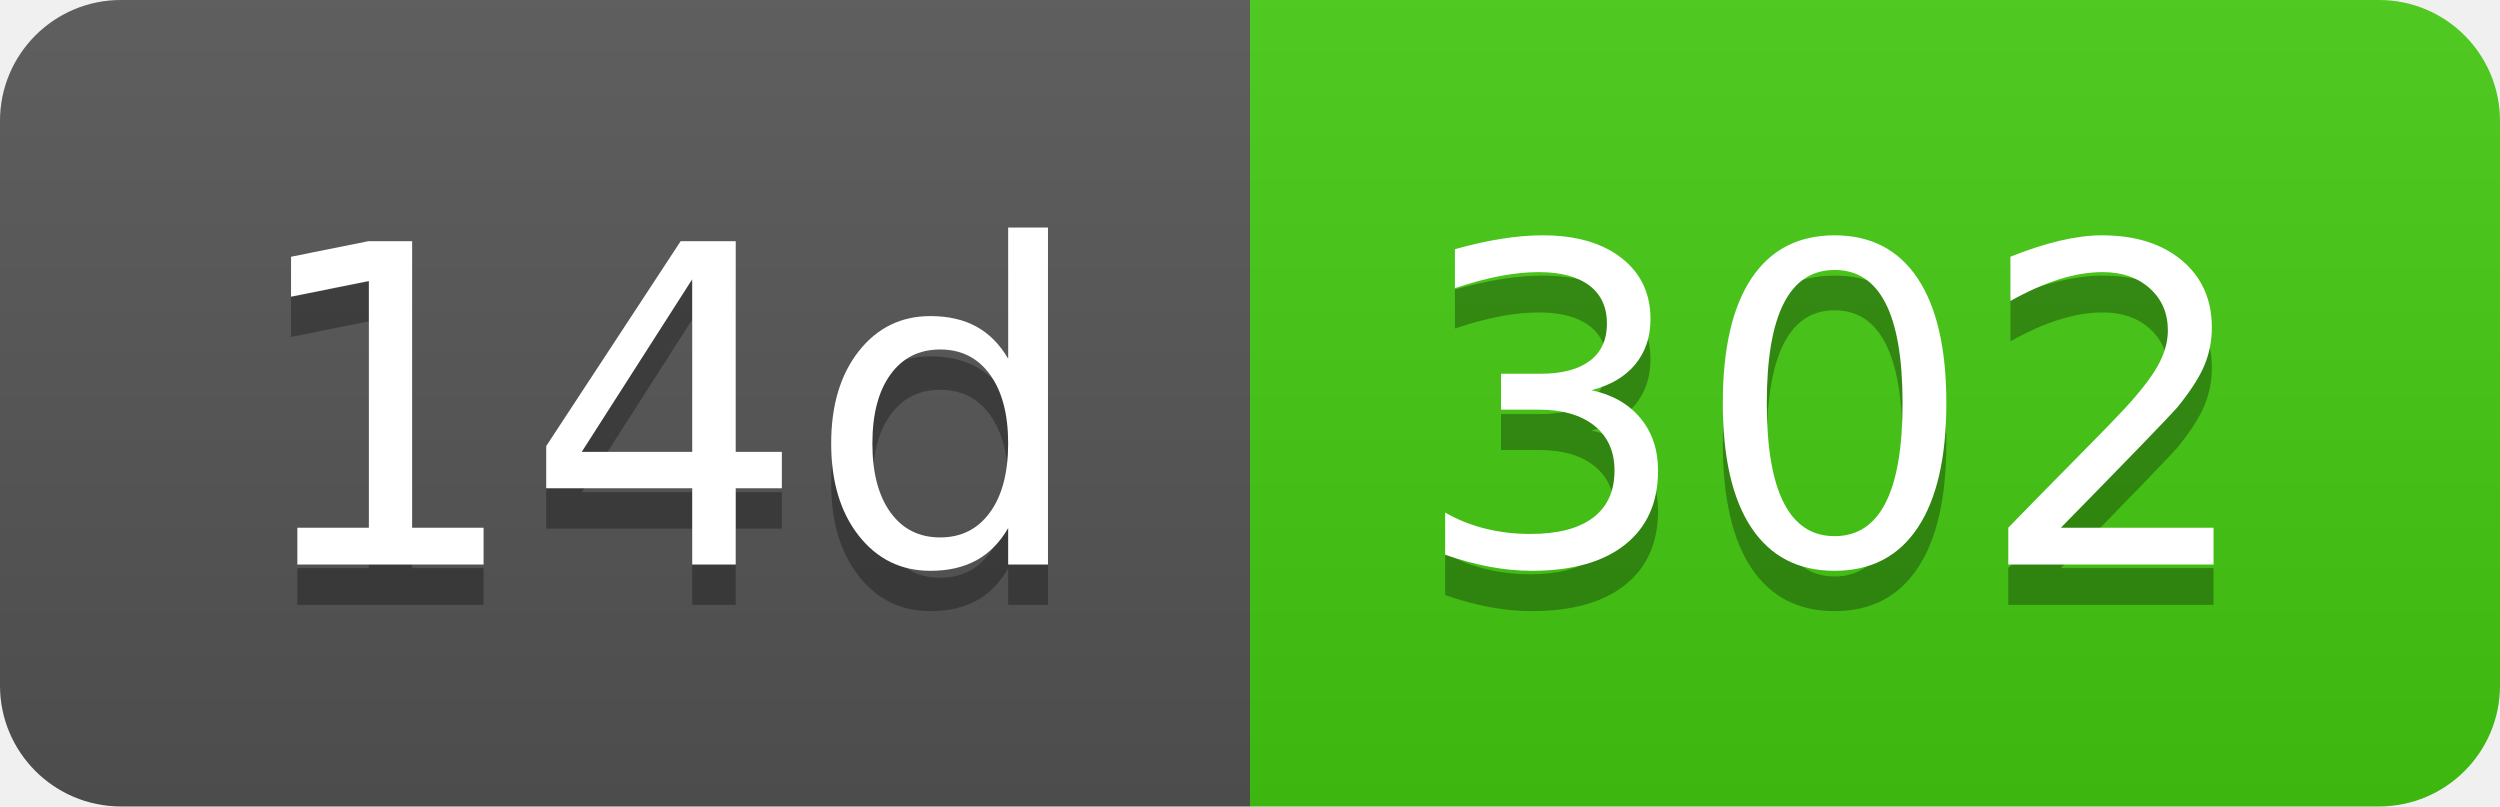
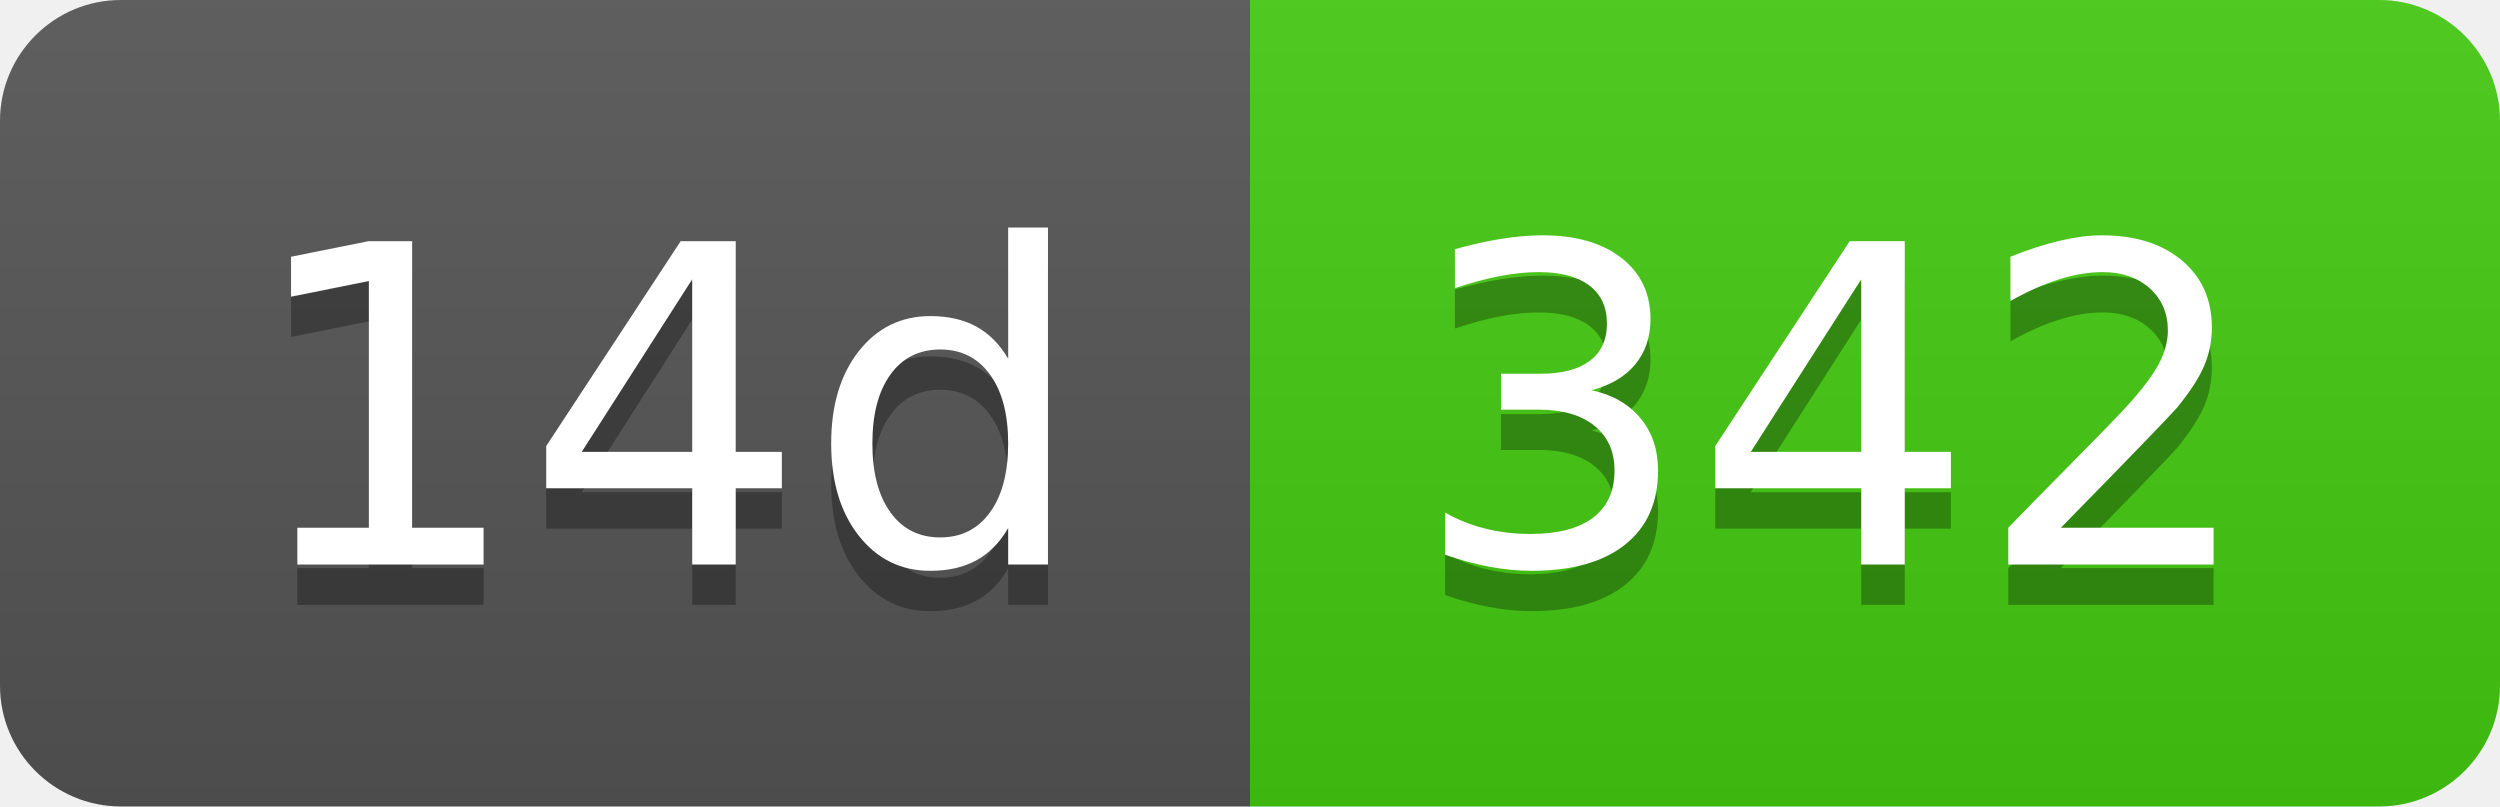
- <svg xmlns="http://www.w3.org/2000/svg" width="62" height="20" role="img" aria-label="14d: 302">
+ <svg xmlns="http://www.w3.org/2000/svg" width="62" height="20" role="img" aria-label="14d: 342">
  <linearGradient id="s" x2="0" y2="100%">
    <stop offset="0" stop-color="#bbb" stop-opacity=".1" />
    <stop offset="1" stop-opacity=".1" />
  </linearGradient>
  <clipPath id="r">
    <rect width="62" height="20" rx="3" fill="#fff" />
  </clipPath>
  <g clip-path="url(#r)">
    <rect width="31" height="20" fill="#555" />
    <rect x="31" width="31" height="20" fill="#4c1" />
    <rect width="62" height="20" fill="url(#s)" />
  </g>
  <g fill="#fff" text-anchor="middle" font-family="Verdana,Geneva,DejaVu Sans,sans-serif" text-rendering="geometricPrecision" font-size="110">
    <text aria-hidden="true" x="165" y="150" fill="#010101" fill-opacity=".3" transform="scale(.1)" textLength="210">14d</text>
    <text x="165" y="140" transform="scale(.1)" fill="#fff" textLength="210">14d</text>
-     <text aria-hidden="true" x="455" y="150" fill="#010101" fill-opacity=".3" transform="scale(.1)" textLength="210">302</text>
-     <text x="455" y="140" transform="scale(.1)" fill="#fff" textLength="210">302</text>
+     <text aria-hidden="true" x="455" y="150" fill="#010101" fill-opacity=".3" transform="scale(.1)" textLength="210">342</text>
+     <text x="455" y="140" transform="scale(.1)" fill="#fff" textLength="210">342</text>
  </g>
</svg>
